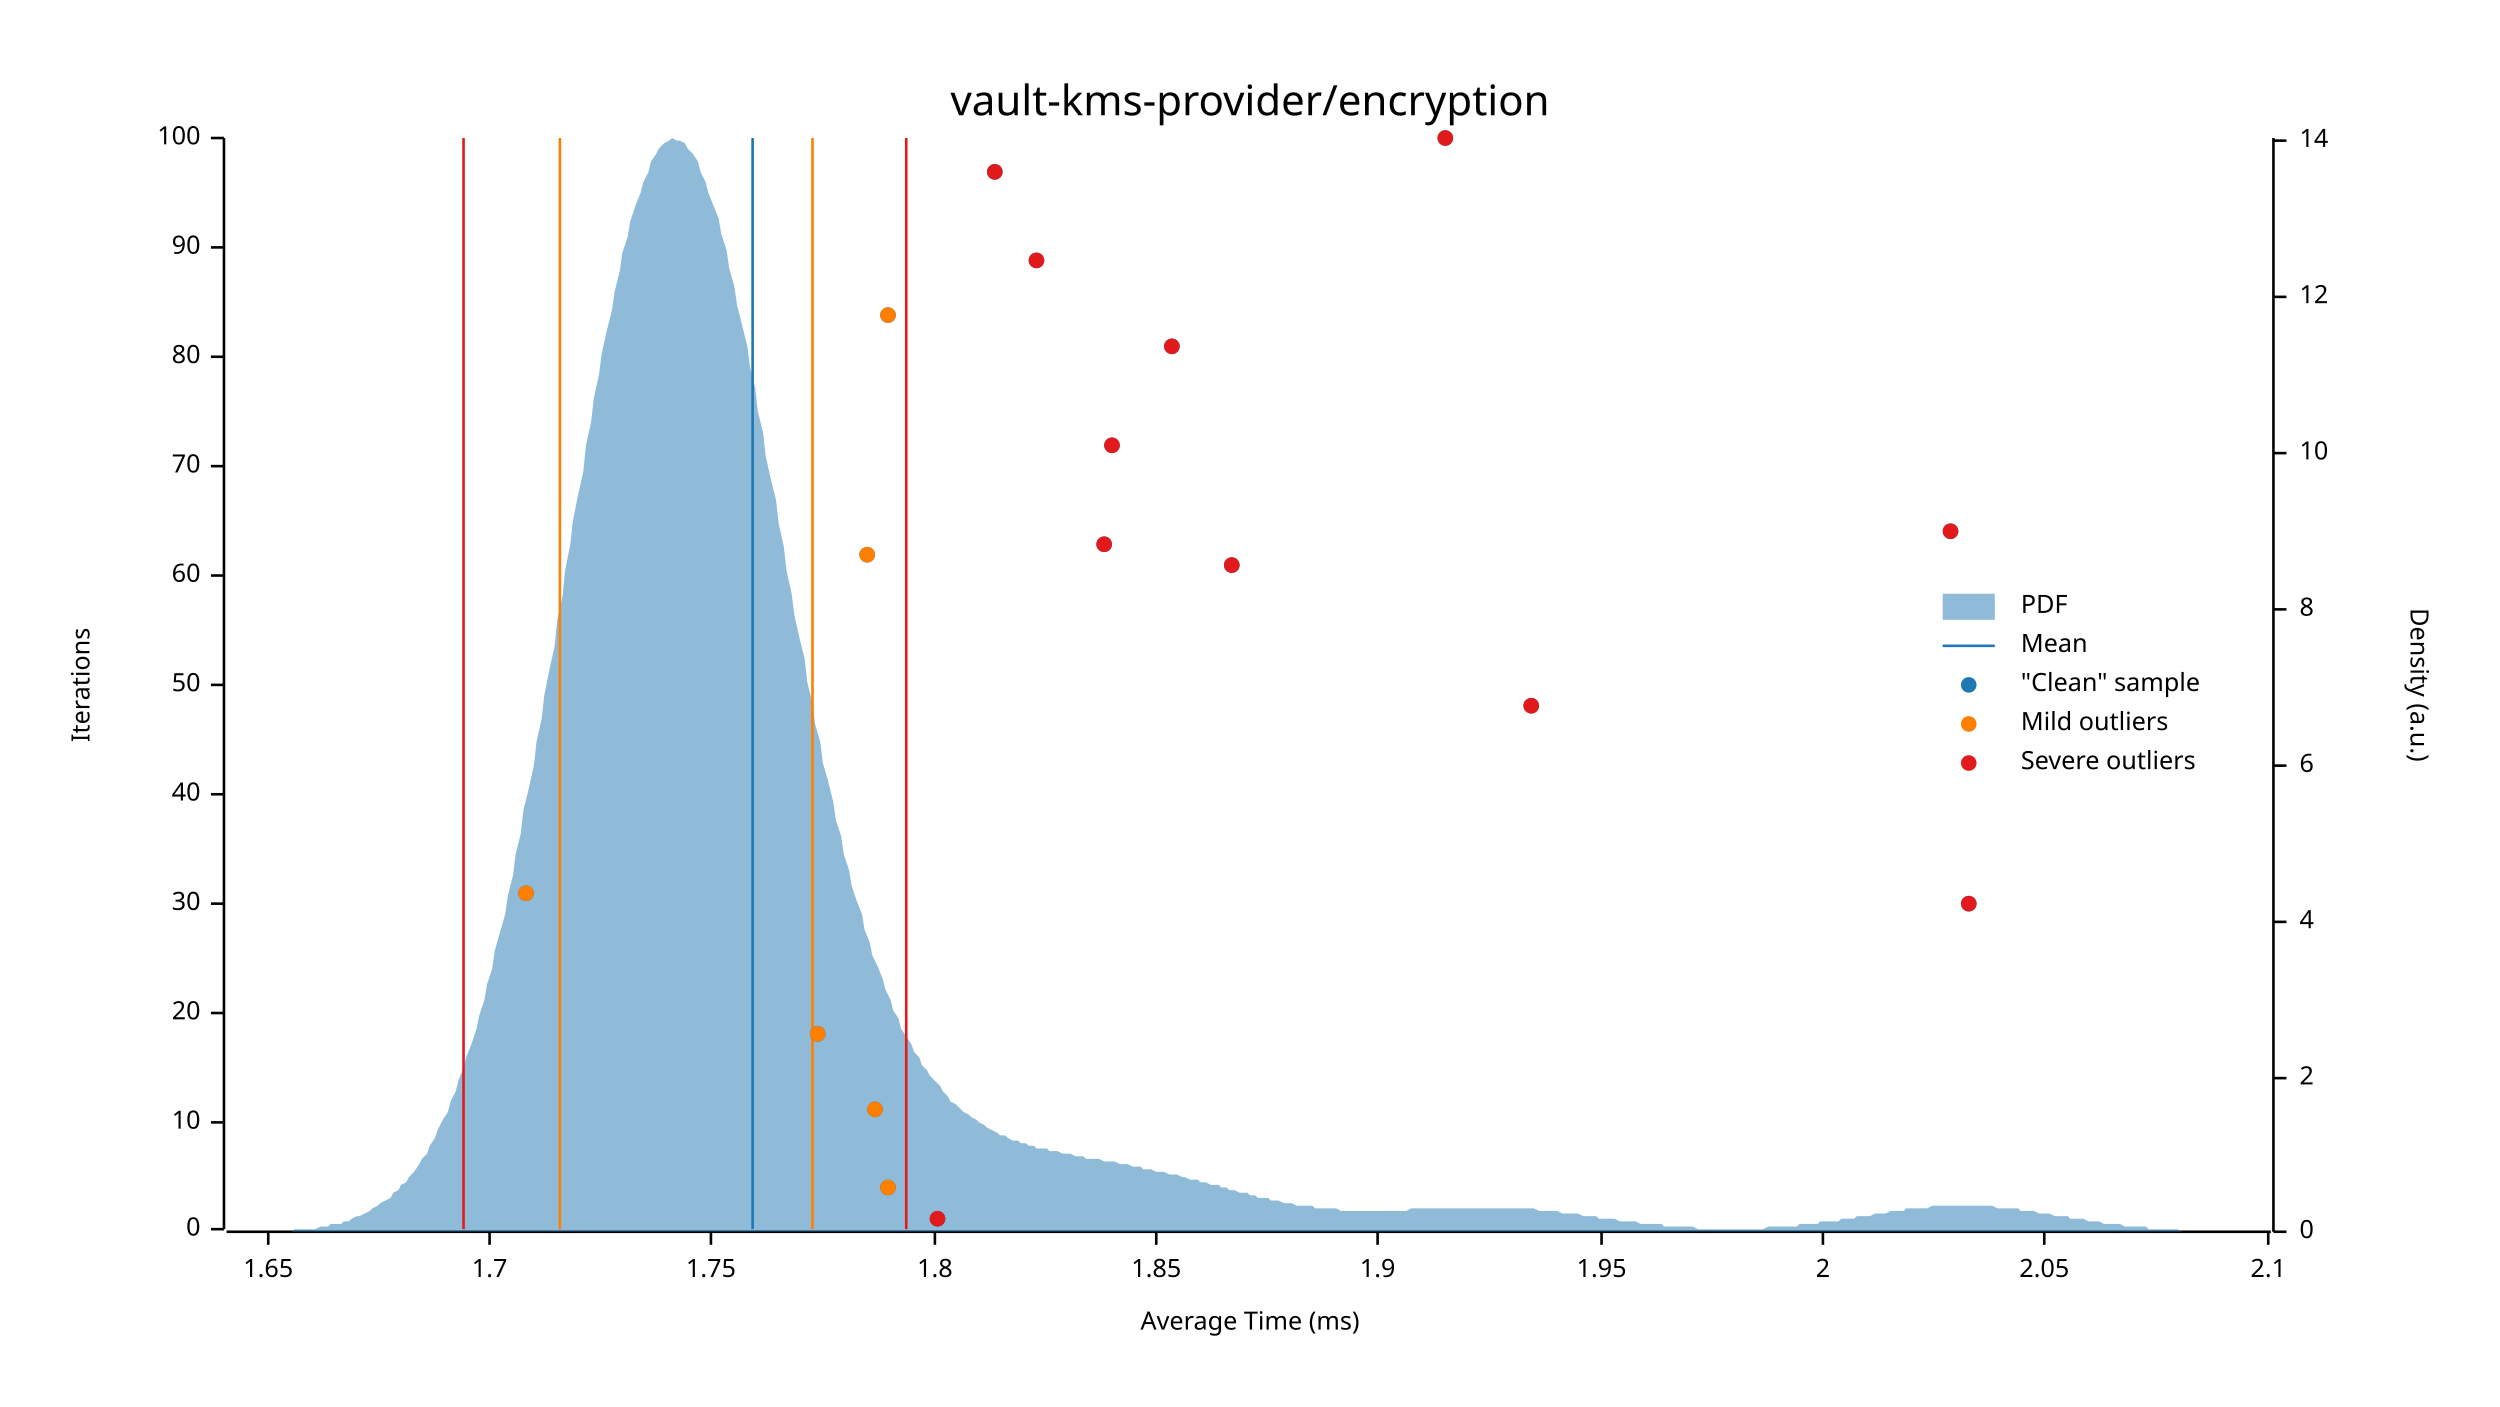
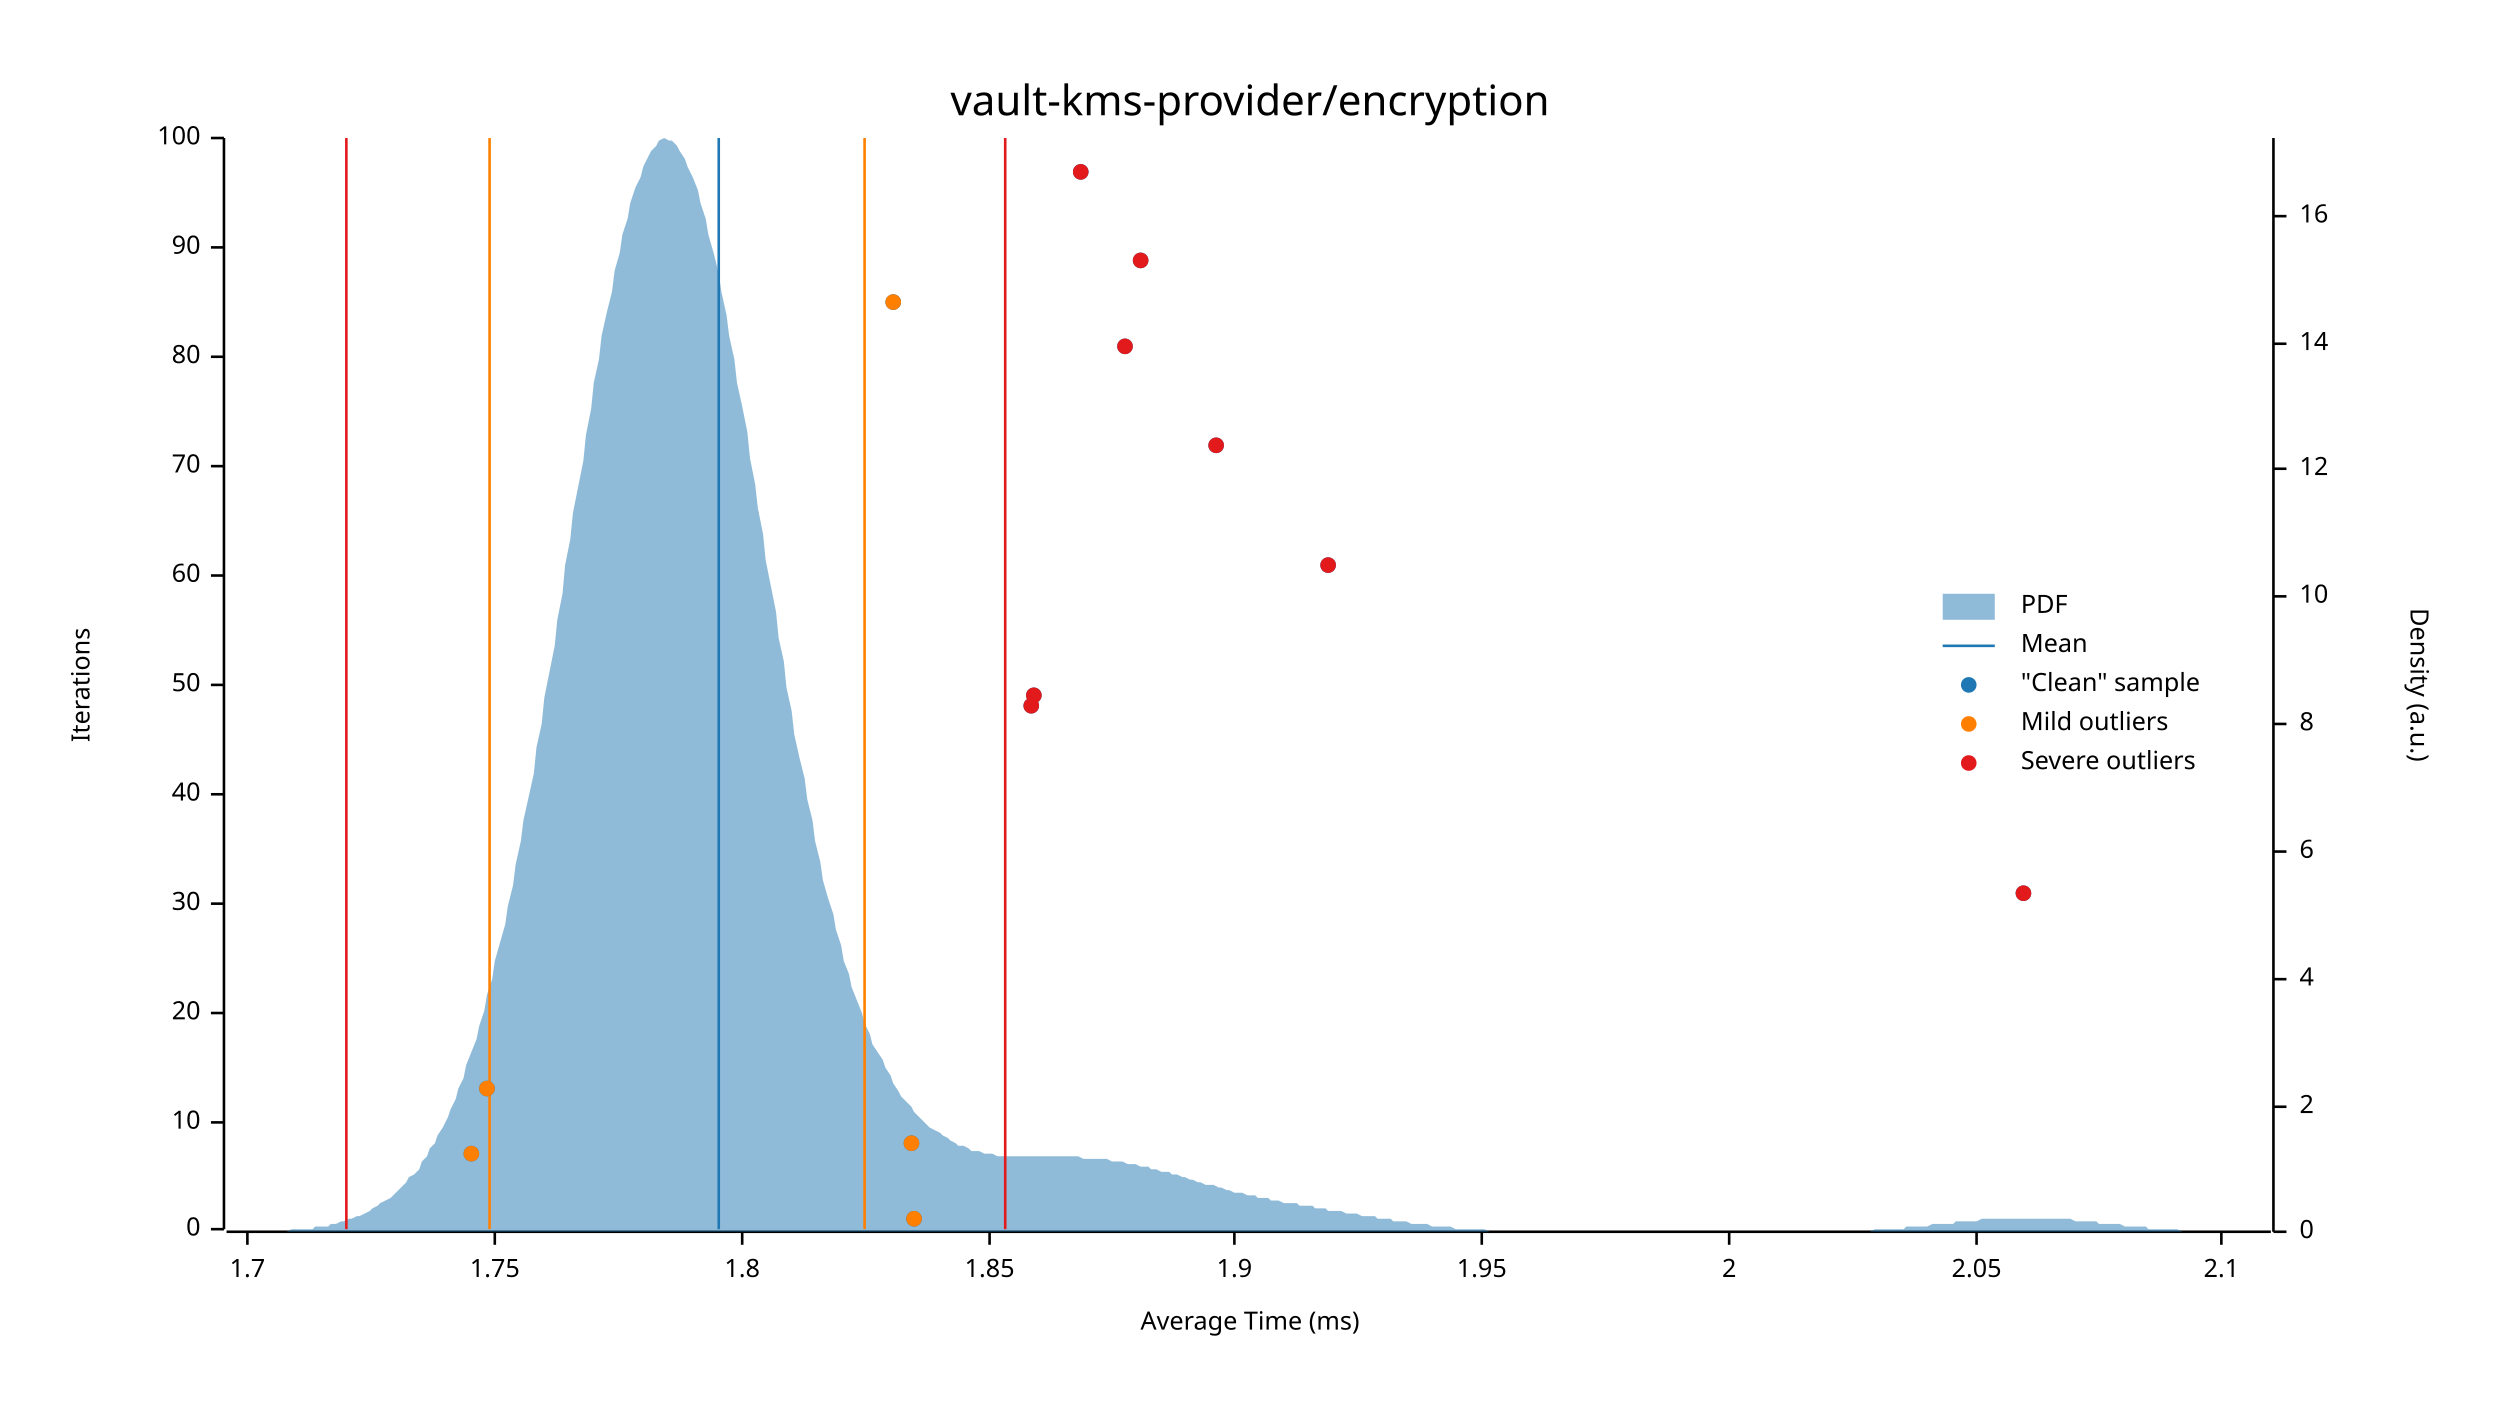
<svg xmlns="http://www.w3.org/2000/svg" width="960" height="540" viewBox="0 0 960 540">
  <text x="480" y="32" dy="0.76em" text-anchor="middle" font-family="sans-serif" font-size="16.129" opacity="1" fill="#000000">
vault-kms-provider/encryption
</text>
  <text x="27" y="263" dy="0.76em" text-anchor="middle" font-family="sans-serif" font-size="9.677" opacity="1" fill="#000000" transform="rotate(270, 27, 263)">
Iterations
</text>
  <text x="480" y="513" dy="-0.5ex" text-anchor="middle" font-family="sans-serif" font-size="9.677" opacity="1" fill="#000000">
Average Time (ms)
</text>
  <polyline fill="none" opacity="1" stroke="#000000" stroke-width="1" points="86,53 86,472 " />
  <text x="77" y="472" dy="0.5ex" text-anchor="end" font-family="sans-serif" font-size="9.677" opacity="1" fill="#000000">
0
</text>
  <polyline fill="none" opacity="1" stroke="#000000" stroke-width="1" points="81,472 86,472 " />
  <text x="77" y="431" dy="0.5ex" text-anchor="end" font-family="sans-serif" font-size="9.677" opacity="1" fill="#000000">
10
</text>
  <polyline fill="none" opacity="1" stroke="#000000" stroke-width="1" points="81,431 86,431 " />
  <text x="77" y="389" dy="0.5ex" text-anchor="end" font-family="sans-serif" font-size="9.677" opacity="1" fill="#000000">
20
</text>
  <polyline fill="none" opacity="1" stroke="#000000" stroke-width="1" points="81,389 86,389 " />
  <text x="77" y="347" dy="0.5ex" text-anchor="end" font-family="sans-serif" font-size="9.677" opacity="1" fill="#000000">
30
</text>
  <polyline fill="none" opacity="1" stroke="#000000" stroke-width="1" points="81,347 86,347 " />
  <text x="77" y="305" dy="0.5ex" text-anchor="end" font-family="sans-serif" font-size="9.677" opacity="1" fill="#000000">
40
</text>
  <polyline fill="none" opacity="1" stroke="#000000" stroke-width="1" points="81,305 86,305 " />
  <text x="77" y="263" dy="0.5ex" text-anchor="end" font-family="sans-serif" font-size="9.677" opacity="1" fill="#000000">
50
</text>
  <polyline fill="none" opacity="1" stroke="#000000" stroke-width="1" points="81,263 86,263 " />
  <text x="77" y="221" dy="0.5ex" text-anchor="end" font-family="sans-serif" font-size="9.677" opacity="1" fill="#000000">
60
</text>
  <polyline fill="none" opacity="1" stroke="#000000" stroke-width="1" points="81,221 86,221 " />
  <text x="77" y="179" dy="0.5ex" text-anchor="end" font-family="sans-serif" font-size="9.677" opacity="1" fill="#000000">
70
</text>
  <polyline fill="none" opacity="1" stroke="#000000" stroke-width="1" points="81,179 86,179 " />
  <text x="77" y="137" dy="0.5ex" text-anchor="end" font-family="sans-serif" font-size="9.677" opacity="1" fill="#000000">
80
</text>
  <polyline fill="none" opacity="1" stroke="#000000" stroke-width="1" points="81,137 86,137 " />
  <text x="77" y="95" dy="0.5ex" text-anchor="end" font-family="sans-serif" font-size="9.677" opacity="1" fill="#000000">
90
</text>
  <polyline fill="none" opacity="1" stroke="#000000" stroke-width="1" points="81,95 86,95 " />
  <text x="77" y="53" dy="0.5ex" text-anchor="end" font-family="sans-serif" font-size="9.677" opacity="1" fill="#000000">
100
</text>
  <polyline fill="none" opacity="1" stroke="#000000" stroke-width="1" points="81,53 86,53 " />
  <polyline fill="none" opacity="1" stroke="#000000" stroke-width="1" points="87,473 872,473 " />
-   <text x="103" y="483" dy="0.76em" text-anchor="middle" font-family="sans-serif" font-size="9.677" opacity="1" fill="#000000">
- 1.65
- </text>
-   <polyline fill="none" opacity="1" stroke="#000000" stroke-width="1" points="103,473 103,478 " />
-   <text x="188" y="483" dy="0.76em" text-anchor="middle" font-family="sans-serif" font-size="9.677" opacity="1" fill="#000000">
+   <text x="95" y="483" dy="0.76em" text-anchor="middle" font-family="sans-serif" font-size="9.677" opacity="1" fill="#000000">
1.7
</text>
-   <polyline fill="none" opacity="1" stroke="#000000" stroke-width="1" points="188,473 188,478 " />
-   <text x="273" y="483" dy="0.76em" text-anchor="middle" font-family="sans-serif" font-size="9.677" opacity="1" fill="#000000">
+   <polyline fill="none" opacity="1" stroke="#000000" stroke-width="1" points="95,473 95,478 " />
+   <text x="190" y="483" dy="0.76em" text-anchor="middle" font-family="sans-serif" font-size="9.677" opacity="1" fill="#000000">
1.75
</text>
-   <polyline fill="none" opacity="1" stroke="#000000" stroke-width="1" points="273,473 273,478 " />
-   <text x="359" y="483" dy="0.76em" text-anchor="middle" font-family="sans-serif" font-size="9.677" opacity="1" fill="#000000">
+   <polyline fill="none" opacity="1" stroke="#000000" stroke-width="1" points="190,473 190,478 " />
+   <text x="285" y="483" dy="0.76em" text-anchor="middle" font-family="sans-serif" font-size="9.677" opacity="1" fill="#000000">
1.8
</text>
-   <polyline fill="none" opacity="1" stroke="#000000" stroke-width="1" points="359,473 359,478 " />
-   <text x="444" y="483" dy="0.76em" text-anchor="middle" font-family="sans-serif" font-size="9.677" opacity="1" fill="#000000">
+   <polyline fill="none" opacity="1" stroke="#000000" stroke-width="1" points="285,473 285,478 " />
+   <text x="380" y="483" dy="0.76em" text-anchor="middle" font-family="sans-serif" font-size="9.677" opacity="1" fill="#000000">
1.85
</text>
-   <polyline fill="none" opacity="1" stroke="#000000" stroke-width="1" points="444,473 444,478 " />
-   <text x="529" y="483" dy="0.76em" text-anchor="middle" font-family="sans-serif" font-size="9.677" opacity="1" fill="#000000">
+   <polyline fill="none" opacity="1" stroke="#000000" stroke-width="1" points="380,473 380,478 " />
+   <text x="474" y="483" dy="0.76em" text-anchor="middle" font-family="sans-serif" font-size="9.677" opacity="1" fill="#000000">
1.9
</text>
-   <polyline fill="none" opacity="1" stroke="#000000" stroke-width="1" points="529,473 529,478 " />
-   <text x="615" y="483" dy="0.76em" text-anchor="middle" font-family="sans-serif" font-size="9.677" opacity="1" fill="#000000">
+   <polyline fill="none" opacity="1" stroke="#000000" stroke-width="1" points="474,473 474,478 " />
+   <text x="569" y="483" dy="0.76em" text-anchor="middle" font-family="sans-serif" font-size="9.677" opacity="1" fill="#000000">
1.95
</text>
-   <polyline fill="none" opacity="1" stroke="#000000" stroke-width="1" points="615,473 615,478 " />
-   <text x="700" y="483" dy="0.76em" text-anchor="middle" font-family="sans-serif" font-size="9.677" opacity="1" fill="#000000">
+   <polyline fill="none" opacity="1" stroke="#000000" stroke-width="1" points="569,473 569,478 " />
+   <text x="664" y="483" dy="0.76em" text-anchor="middle" font-family="sans-serif" font-size="9.677" opacity="1" fill="#000000">
2
</text>
-   <polyline fill="none" opacity="1" stroke="#000000" stroke-width="1" points="700,473 700,478 " />
-   <text x="785" y="483" dy="0.76em" text-anchor="middle" font-family="sans-serif" font-size="9.677" opacity="1" fill="#000000">
+   <polyline fill="none" opacity="1" stroke="#000000" stroke-width="1" points="664,473 664,478 " />
+   <text x="759" y="483" dy="0.76em" text-anchor="middle" font-family="sans-serif" font-size="9.677" opacity="1" fill="#000000">
2.05
</text>
-   <polyline fill="none" opacity="1" stroke="#000000" stroke-width="1" points="785,473 785,478 " />
-   <text x="871" y="483" dy="0.76em" text-anchor="middle" font-family="sans-serif" font-size="9.677" opacity="1" fill="#000000">
+   <polyline fill="none" opacity="1" stroke="#000000" stroke-width="1" points="759,473 759,478 " />
+   <text x="853" y="483" dy="0.76em" text-anchor="middle" font-family="sans-serif" font-size="9.677" opacity="1" fill="#000000">
2.1
</text>
-   <polyline fill="none" opacity="1" stroke="#000000" stroke-width="1" points="871,473 871,478 " />
+   <polyline fill="none" opacity="1" stroke="#000000" stroke-width="1" points="853,473 853,478 " />
  <text x="933" y="263" dy="0.76em" text-anchor="middle" font-family="sans-serif" font-size="9.677" opacity="1" fill="#000000" transform="rotate(90, 933, 263)">
Density (a.u.)
</text>
  <polyline fill="none" opacity="1" stroke="#000000" stroke-width="1" points="873,53 873,473 " />
  <text x="883" y="473" dy="0.5ex" text-anchor="start" font-family="sans-serif" font-size="9.677" opacity="1" fill="#000000">
0
</text>
  <polyline fill="none" opacity="1" stroke="#000000" stroke-width="1" points="873,473 878,473 " />
-   <text x="883" y="414" dy="0.5ex" text-anchor="start" font-family="sans-serif" font-size="9.677" opacity="1" fill="#000000">
+   <text x="883" y="425" dy="0.5ex" text-anchor="start" font-family="sans-serif" font-size="9.677" opacity="1" fill="#000000">
2
</text>
-   <polyline fill="none" opacity="1" stroke="#000000" stroke-width="1" points="873,414 878,414 " />
-   <text x="883" y="354" dy="0.5ex" text-anchor="start" font-family="sans-serif" font-size="9.677" opacity="1" fill="#000000">
+   <polyline fill="none" opacity="1" stroke="#000000" stroke-width="1" points="873,425 878,425 " />
+   <text x="883" y="376" dy="0.5ex" text-anchor="start" font-family="sans-serif" font-size="9.677" opacity="1" fill="#000000">
4
</text>
-   <polyline fill="none" opacity="1" stroke="#000000" stroke-width="1" points="873,354 878,354 " />
-   <text x="883" y="294" dy="0.5ex" text-anchor="start" font-family="sans-serif" font-size="9.677" opacity="1" fill="#000000">
+   <polyline fill="none" opacity="1" stroke="#000000" stroke-width="1" points="873,376 878,376 " />
+   <text x="883" y="327" dy="0.5ex" text-anchor="start" font-family="sans-serif" font-size="9.677" opacity="1" fill="#000000">
6
</text>
-   <polyline fill="none" opacity="1" stroke="#000000" stroke-width="1" points="873,294 878,294 " />
-   <text x="883" y="234" dy="0.5ex" text-anchor="start" font-family="sans-serif" font-size="9.677" opacity="1" fill="#000000">
+   <polyline fill="none" opacity="1" stroke="#000000" stroke-width="1" points="873,327 878,327 " />
+   <text x="883" y="278" dy="0.5ex" text-anchor="start" font-family="sans-serif" font-size="9.677" opacity="1" fill="#000000">
8
</text>
-   <polyline fill="none" opacity="1" stroke="#000000" stroke-width="1" points="873,234 878,234 " />
-   <text x="883" y="174" dy="0.5ex" text-anchor="start" font-family="sans-serif" font-size="9.677" opacity="1" fill="#000000">
+   <polyline fill="none" opacity="1" stroke="#000000" stroke-width="1" points="873,278 878,278 " />
+   <text x="883" y="229" dy="0.5ex" text-anchor="start" font-family="sans-serif" font-size="9.677" opacity="1" fill="#000000">
10
</text>
-   <polyline fill="none" opacity="1" stroke="#000000" stroke-width="1" points="873,174 878,174 " />
-   <text x="883" y="114" dy="0.5ex" text-anchor="start" font-family="sans-serif" font-size="9.677" opacity="1" fill="#000000">
+   <polyline fill="none" opacity="1" stroke="#000000" stroke-width="1" points="873,229 878,229 " />
+   <text x="883" y="180" dy="0.5ex" text-anchor="start" font-family="sans-serif" font-size="9.677" opacity="1" fill="#000000">
12
</text>
-   <polyline fill="none" opacity="1" stroke="#000000" stroke-width="1" points="873,114 878,114 " />
-   <text x="883" y="54" dy="0.5ex" text-anchor="start" font-family="sans-serif" font-size="9.677" opacity="1" fill="#000000">
+   <polyline fill="none" opacity="1" stroke="#000000" stroke-width="1" points="873,180 878,180 " />
+   <text x="883" y="132" dy="0.5ex" text-anchor="start" font-family="sans-serif" font-size="9.677" opacity="1" fill="#000000">
14
</text>
-   <polyline fill="none" opacity="1" stroke="#000000" stroke-width="1" points="873,54 878,54 " />
-   <polygon opacity="0.5" fill="#1F78B4" points="87,473 88,473 90,473 91,473 93,473 94,473 96,473 98,473 99,473 101,473 102,473 104,473 105,473 107,473 109,473 110,473 112,473 113,472 115,472 116,472 118,472 120,472 121,472 123,471 124,471 126,471 127,470 129,470 131,470 132,469 134,469 135,468 137,467 138,467 140,466 142,465 143,464 145,463 146,462 148,461 150,460 151,458 153,457 154,455 156,454 157,452 159,450 161,447 162,445 164,443 165,440 167,437 168,434 170,430 172,427 173,423 175,419 176,415 178,410 179,406 181,401 183,395 184,390 186,384 187,378 189,372 190,365 192,358 194,351 195,344 197,336 198,328 200,320 201,311 203,303 205,294 206,285 208,276 209,267 211,257 213,248 214,238 216,229 217,219 219,209 220,200 222,190 224,181 225,171 227,162 228,153 230,144 231,136 233,127 235,119 236,112 238,104 239,97 241,91 242,85 244,79 246,74 247,70 249,66 250,62 252,59 253,57 255,55 257,54 258,53 260,54 261,54 263,55 264,57 266,59 268,62 269,66 271,70 272,74 274,79 276,84 277,90 279,96 280,103 282,110 283,117 285,125 287,133 288,141 290,149 291,158 293,166 294,175 296,184 298,192 299,201 301,210 302,219 304,228 305,236 307,245 309,253 310,262 312,270 313,278 315,285 316,293 318,300 320,308 321,315 323,321 324,328 326,334 327,340 329,346 331,351 332,357 334,362 335,367 337,371 339,376 340,380 342,384 343,388 345,391 346,395 348,398 350,401 351,404 353,406 354,409 356,411 357,413 359,415 361,417 362,419 364,421 365,423 367,424 368,425 370,427 372,428 373,429 375,430 376,431 378,432 379,433 381,434 383,435 384,436 386,436 387,437 389,438 391,438 392,439 394,439 395,440 397,440 398,441 400,441 402,441 403,442 405,442 406,442 408,443 409,443 411,443 413,444 414,444 416,444 417,445 419,445 420,445 422,445 424,446 425,446 427,446 428,446 430,447 431,447 433,447 435,448 436,448 438,448 439,449 441,449 442,449 444,450 446,450 447,450 449,451 450,451 452,451 454,452 455,452 457,453 458,453 460,453 461,454 463,454 465,455 466,455 468,455 469,456 471,456 472,457 474,457 476,458 477,458 479,458 480,459 482,459 483,460 485,460 487,460 488,461 490,461 491,461 493,462 494,462 496,462 498,463 499,463 501,463 502,463 504,463 505,464 507,464 509,464 510,464 512,464 513,464 515,465 517,465 518,465 520,465 521,465 523,465 524,465 526,465 528,465 529,465 531,465 532,465 534,465 535,465 537,465 539,465 540,465 542,464 543,464 545,464 546,464 548,464 550,464 551,464 553,464 554,464 556,464 557,464 559,464 561,464 562,464 564,464 565,464 567,464 568,464 570,464 572,464 573,464 575,464 576,464 578,464 580,464 581,464 583,464 584,464 586,464 587,464 589,464 591,465 592,465 594,465 595,465 597,465 598,465 600,466 602,466 603,466 605,466 606,466 608,467 609,467 611,467 613,467 614,468 616,468 617,468 619,468 620,468 622,469 624,469 625,469 627,469 628,469 630,470 632,470 633,470 635,470 636,470 638,470 639,471 641,471 643,471 644,471 646,471 647,471 649,471 650,471 652,472 654,472 655,472 657,472 658,472 660,472 661,472 663,472 665,472 666,472 668,472 669,472 671,472 672,472 674,472 676,472 677,472 679,471 680,471 682,471 683,471 685,471 687,471 688,471 690,471 691,470 693,470 695,470 696,470 698,470 699,469 701,469 702,469 704,469 706,469 707,468 709,468 710,468 712,468 713,467 715,467 717,467 718,467 720,466 721,466 723,466 724,466 726,465 728,465 729,465 731,465 732,464 734,464 735,464 737,464 739,464 740,464 742,463 743,463 745,463 746,463 748,463 750,463 751,463 753,463 754,463 756,463 758,463 759,463 761,463 762,463 764,463 765,463 767,464 769,464 770,464 772,464 773,464 775,464 776,465 778,465 780,465 781,465 783,466 784,466 786,466 787,466 789,467 791,467 792,467 794,467 795,468 797,468 798,468 800,468 802,469 803,469 805,469 806,469 808,470 809,470 811,470 813,470 814,470 816,471 817,471 819,471 821,471 822,471 824,471 825,472 827,472 828,472 830,472 832,472 833,472 835,472 836,472 838,473 839,473 841,473 843,473 844,473 846,473 847,473 849,473 850,473 852,473 854,473 855,473 857,473 858,473 860,473 861,473 863,473 865,473 866,473 868,473 869,473 871,473 873,473 873,473 87,473 " />
-   <polyline fill="none" opacity="1" stroke="#1F78B4" stroke-width="1" points="289,472 289,53 " />
-   <polyline fill="none" opacity="1" stroke="#FF7F00" stroke-width="1" points="215,472 215,53 " />
-   <polyline fill="none" opacity="1" stroke="#FF7F00" stroke-width="1" points="312,472 312,53 " />
-   <polyline fill="none" opacity="1" stroke="#E31A1C" stroke-width="1" points="178,472 178,53 " />
-   <polyline fill="none" opacity="1" stroke="#E31A1C" stroke-width="1" points="348,472 348,53 " />
-   <circle cx="360" cy="468" r="3" opacity="1" fill="#1F78B4" stroke="none" stroke-width="1" />
-   <circle cx="341" cy="456" r="3" opacity="1" fill="#1F78B4" stroke="none" stroke-width="1" />
-   <circle cx="336" cy="426" r="3" opacity="1" fill="#1F78B4" stroke="none" stroke-width="1" />
-   <circle cx="314" cy="397" r="3" opacity="1" fill="#1F78B4" stroke="none" stroke-width="1" />
-   <circle cx="756" cy="347" r="3" opacity="1" fill="#1F78B4" stroke="none" stroke-width="1" />
-   <circle cx="202" cy="343" r="3" opacity="1" fill="#1F78B4" stroke="none" stroke-width="1" />
-   <circle cx="588" cy="271" r="3" opacity="1" fill="#1F78B4" stroke="none" stroke-width="1" />
-   <circle cx="473" cy="217" r="3" opacity="1" fill="#1F78B4" stroke="none" stroke-width="1" />
-   <circle cx="333" cy="213" r="3" opacity="1" fill="#1F78B4" stroke="none" stroke-width="1" />
-   <circle cx="424" cy="209" r="3" opacity="1" fill="#1F78B4" stroke="none" stroke-width="1" />
-   <circle cx="749" cy="204" r="3" opacity="1" fill="#1F78B4" stroke="none" stroke-width="1" />
-   <circle cx="427" cy="171" r="3" opacity="1" fill="#1F78B4" stroke="none" stroke-width="1" />
-   <circle cx="450" cy="133" r="3" opacity="1" fill="#1F78B4" stroke="none" stroke-width="1" />
-   <circle cx="341" cy="121" r="3" opacity="1" fill="#1F78B4" stroke="none" stroke-width="1" />
-   <circle cx="398" cy="100" r="3" opacity="1" fill="#1F78B4" stroke="none" stroke-width="1" />
-   <circle cx="382" cy="66" r="3" opacity="1" fill="#1F78B4" stroke="none" stroke-width="1" />
-   <circle cx="555" cy="53" r="3" opacity="1" fill="#1F78B4" stroke="none" stroke-width="1" />
-   <circle cx="341" cy="456" r="3" opacity="1" fill="#FF7F00" stroke="none" stroke-width="1" />
-   <circle cx="336" cy="426" r="3" opacity="1" fill="#FF7F00" stroke="none" stroke-width="1" />
-   <circle cx="314" cy="397" r="3" opacity="1" fill="#FF7F00" stroke="none" stroke-width="1" />
-   <circle cx="202" cy="343" r="3" opacity="1" fill="#FF7F00" stroke="none" stroke-width="1" />
-   <circle cx="333" cy="213" r="3" opacity="1" fill="#FF7F00" stroke="none" stroke-width="1" />
-   <circle cx="341" cy="121" r="3" opacity="1" fill="#FF7F00" stroke="none" stroke-width="1" />
-   <circle cx="360" cy="468" r="3" opacity="1" fill="#E31A1C" stroke="none" stroke-width="1" />
-   <circle cx="756" cy="347" r="3" opacity="1" fill="#E31A1C" stroke="none" stroke-width="1" />
-   <circle cx="588" cy="271" r="3" opacity="1" fill="#E31A1C" stroke="none" stroke-width="1" />
-   <circle cx="473" cy="217" r="3" opacity="1" fill="#E31A1C" stroke="none" stroke-width="1" />
-   <circle cx="424" cy="209" r="3" opacity="1" fill="#E31A1C" stroke="none" stroke-width="1" />
-   <circle cx="749" cy="204" r="3" opacity="1" fill="#E31A1C" stroke="none" stroke-width="1" />
-   <circle cx="427" cy="171" r="3" opacity="1" fill="#E31A1C" stroke="none" stroke-width="1" />
-   <circle cx="450" cy="133" r="3" opacity="1" fill="#E31A1C" stroke="none" stroke-width="1" />
-   <circle cx="398" cy="100" r="3" opacity="1" fill="#E31A1C" stroke="none" stroke-width="1" />
-   <circle cx="382" cy="66" r="3" opacity="1" fill="#E31A1C" stroke="none" stroke-width="1" />
-   <circle cx="555" cy="53" r="3" opacity="1" fill="#E31A1C" stroke="none" stroke-width="1" />
+   <polyline fill="none" opacity="1" stroke="#000000" stroke-width="1" points="873,132 878,132 " />
+   <text x="883" y="83" dy="0.5ex" text-anchor="start" font-family="sans-serif" font-size="9.677" opacity="1" fill="#000000">
+ 16
+ </text>
+   <polyline fill="none" opacity="1" stroke="#000000" stroke-width="1" points="873,83 878,83 " />
+   <polygon opacity="0.5" fill="#1F78B4" points="87,473 88,473 90,473 91,473 93,473 94,473 96,473 98,473 99,473 101,473 102,473 104,473 105,473 107,473 109,473 110,473 112,472 113,472 115,472 116,472 118,472 120,472 121,471 123,471 124,471 126,471 127,470 129,470 131,469 132,469 134,468 135,468 137,467 138,467 140,466 142,465 143,464 145,463 146,462 148,461 150,460 151,459 153,457 154,456 156,454 157,452 159,451 161,449 162,446 164,444 165,441 167,439 168,436 170,433 172,429 173,426 175,422 176,418 178,414 179,409 181,404 183,399 184,394 186,388 187,382 189,376 190,369 192,362 194,355 195,348 197,340 198,332 200,323 201,315 203,306 205,297 206,287 208,278 209,268 211,258 213,248 214,238 216,228 217,217 219,207 220,197 222,187 224,177 225,167 227,157 228,147 230,138 231,129 233,120 235,112 236,104 238,97 239,90 241,84 242,78 244,72 246,68 247,64 249,60 250,58 252,56 253,54 255,53 257,54 258,54 260,56 261,58 263,61 264,64 266,68 268,73 269,78 271,84 272,90 274,97 276,105 277,112 279,121 280,129 282,138 283,147 285,156 287,166 288,176 290,186 291,195 293,205 294,215 296,225 298,235 299,245 301,254 302,264 304,273 305,282 307,291 309,299 310,307 312,315 313,323 315,331 316,338 318,345 320,351 321,357 323,363 324,369 326,374 327,379 329,384 331,389 332,393 334,397 335,401 337,404 339,407 340,410 342,413 343,416 345,419 346,421 348,423 350,425 351,427 353,429 354,430 356,432 357,433 359,434 361,435 362,436 364,437 365,438 367,439 368,440 370,440 372,441 373,442 375,442 376,442 378,443 379,443 381,443 383,444 384,444 386,444 387,444 389,444 391,444 392,444 394,444 395,444 397,444 398,444 400,444 402,444 403,444 405,444 406,444 408,444 409,444 411,444 413,444 414,444 416,445 417,445 419,445 420,445 422,445 424,445 425,445 427,446 428,446 430,446 431,446 433,447 435,447 436,447 438,448 439,448 441,448 442,449 444,449 446,450 447,450 449,450 450,451 452,451 454,452 455,452 457,453 458,453 460,454 461,454 463,455 465,455 466,455 468,456 469,456 471,457 472,457 474,458 476,458 477,458 479,459 480,459 482,459 483,460 485,460 487,460 488,461 490,461 491,461 493,462 494,462 496,462 498,462 499,463 501,463 502,463 504,463 505,464 507,464 509,464 510,465 512,465 513,465 515,465 517,466 518,466 520,466 521,466 523,467 524,467 526,467 528,467 529,468 531,468 532,468 534,468 535,469 537,469 539,469 540,469 542,470 543,470 545,470 546,470 548,470 550,471 551,471 553,471 554,471 556,471 557,471 559,472 561,472 562,472 564,472 565,472 567,472 568,472 570,472 572,473 573,473 575,473 576,473 578,473 580,473 581,473 583,473 584,473 586,473 587,473 589,473 591,473 592,473 594,473 595,473 597,473 598,473 600,473 602,473 603,473 605,473 606,473 608,473 609,473 611,473 613,473 614,473 616,473 617,473 619,473 620,473 622,473 624,473 625,473 627,473 628,473 630,473 632,473 633,473 635,473 636,473 638,473 639,473 641,473 643,473 644,473 646,473 647,473 649,473 650,473 652,473 654,473 655,473 657,473 658,473 660,473 661,473 663,473 665,473 666,473 668,473 669,473 671,473 672,473 674,473 676,473 677,473 679,473 680,473 682,473 683,473 685,473 687,473 688,473 690,473 691,473 693,473 695,473 696,473 698,473 699,473 701,473 702,473 704,473 706,473 707,473 709,473 710,473 712,473 713,473 715,473 717,473 718,473 720,472 721,472 723,472 724,472 726,472 728,472 729,472 731,472 732,471 734,471 735,471 737,471 739,471 740,471 742,470 743,470 745,470 746,470 748,470 750,470 751,469 753,469 754,469 756,469 758,469 759,469 761,468 762,468 764,468 765,468 767,468 769,468 770,468 772,468 773,468 775,468 776,468 778,468 780,468 781,468 783,468 784,468 786,468 787,468 789,468 791,468 792,468 794,468 795,468 797,469 798,469 800,469 802,469 803,469 805,469 806,470 808,470 809,470 811,470 813,470 814,470 816,471 817,471 819,471 821,471 822,471 824,471 825,472 827,472 828,472 830,472 832,472 833,472 835,472 836,472 838,473 839,473 841,473 843,473 844,473 846,473 847,473 849,473 850,473 852,473 854,473 855,473 857,473 858,473 860,473 861,473 863,473 865,473 866,473 868,473 869,473 871,473 873,473 873,473 87,473 " />
+   <polyline fill="none" opacity="1" stroke="#1F78B4" stroke-width="1" points="276,472 276,53 " />
+   <polyline fill="none" opacity="1" stroke="#FF7F00" stroke-width="1" points="188,472 188,53 " />
+   <polyline fill="none" opacity="1" stroke="#FF7F00" stroke-width="1" points="332,472 332,53 " />
+   <polyline fill="none" opacity="1" stroke="#E31A1C" stroke-width="1" points="133,472 133,53 " />
+   <polyline fill="none" opacity="1" stroke="#E31A1C" stroke-width="1" points="386,472 386,53 " />
+   <circle cx="351" cy="468" r="3" opacity="1" fill="#1F78B4" stroke="none" stroke-width="1" />
+   <circle cx="181" cy="443" r="3" opacity="1" fill="#1F78B4" stroke="none" stroke-width="1" />
+   <circle cx="350" cy="439" r="3" opacity="1" fill="#1F78B4" stroke="none" stroke-width="1" />
+   <circle cx="187" cy="418" r="3" opacity="1" fill="#1F78B4" stroke="none" stroke-width="1" />
+   <circle cx="777" cy="343" r="3" opacity="1" fill="#1F78B4" stroke="none" stroke-width="1" />
+   <circle cx="396" cy="271" r="3" opacity="1" fill="#1F78B4" stroke="none" stroke-width="1" />
+   <circle cx="397" cy="267" r="3" opacity="1" fill="#1F78B4" stroke="none" stroke-width="1" />
+   <circle cx="510" cy="217" r="3" opacity="1" fill="#1F78B4" stroke="none" stroke-width="1" />
+   <circle cx="467" cy="171" r="3" opacity="1" fill="#1F78B4" stroke="none" stroke-width="1" />
+   <circle cx="432" cy="133" r="3" opacity="1" fill="#1F78B4" stroke="none" stroke-width="1" />
+   <circle cx="343" cy="116" r="3" opacity="1" fill="#1F78B4" stroke="none" stroke-width="1" />
+   <circle cx="438" cy="100" r="3" opacity="1" fill="#1F78B4" stroke="none" stroke-width="1" />
+   <circle cx="415" cy="66" r="3" opacity="1" fill="#1F78B4" stroke="none" stroke-width="1" />
+   <circle cx="351" cy="468" r="3" opacity="1" fill="#FF7F00" stroke="none" stroke-width="1" />
+   <circle cx="181" cy="443" r="3" opacity="1" fill="#FF7F00" stroke="none" stroke-width="1" />
+   <circle cx="350" cy="439" r="3" opacity="1" fill="#FF7F00" stroke="none" stroke-width="1" />
+   <circle cx="187" cy="418" r="3" opacity="1" fill="#FF7F00" stroke="none" stroke-width="1" />
+   <circle cx="343" cy="116" r="3" opacity="1" fill="#FF7F00" stroke="none" stroke-width="1" />
+   <circle cx="777" cy="343" r="3" opacity="1" fill="#E31A1C" stroke="none" stroke-width="1" />
+   <circle cx="396" cy="271" r="3" opacity="1" fill="#E31A1C" stroke="none" stroke-width="1" />
+   <circle cx="397" cy="267" r="3" opacity="1" fill="#E31A1C" stroke="none" stroke-width="1" />
+   <circle cx="510" cy="217" r="3" opacity="1" fill="#E31A1C" stroke="none" stroke-width="1" />
+   <circle cx="467" cy="171" r="3" opacity="1" fill="#E31A1C" stroke="none" stroke-width="1" />
+   <circle cx="432" cy="133" r="3" opacity="1" fill="#E31A1C" stroke="none" stroke-width="1" />
+   <circle cx="438" cy="100" r="3" opacity="1" fill="#E31A1C" stroke="none" stroke-width="1" />
+   <circle cx="415" cy="66" r="3" opacity="1" fill="#E31A1C" stroke="none" stroke-width="1" />
  <text x="776" y="228" dy="0.76em" text-anchor="start" font-family="sans-serif" font-size="9.677" opacity="1" fill="#000000">
PDF
</text>
  <text x="776" y="243" dy="0.76em" text-anchor="start" font-family="sans-serif" font-size="9.677" opacity="1" fill="#000000">
Mean
</text>
  <text x="776" y="258" dy="0.76em" text-anchor="start" font-family="sans-serif" font-size="9.677" opacity="1" fill="#000000">
"Clean" sample
</text>
  <text x="776" y="273" dy="0.76em" text-anchor="start" font-family="sans-serif" font-size="9.677" opacity="1" fill="#000000">
Mild outliers
</text>
  <text x="776" y="288" dy="0.76em" text-anchor="start" font-family="sans-serif" font-size="9.677" opacity="1" fill="#000000">
Severe outliers
</text>
  <rect x="746" y="228" width="20" height="10" opacity="0.5" fill="#1F78B4" stroke="none" />
  <polyline fill="none" opacity="1" stroke="#1F78B4" stroke-width="1" points="746,248 766,248 " />
  <circle cx="756" cy="263" r="3" opacity="1" fill="#1F78B4" stroke="none" stroke-width="1" />
  <circle cx="756" cy="278" r="3" opacity="1" fill="#FF7F00" stroke="none" stroke-width="1" />
  <circle cx="756" cy="293" r="3" opacity="1" fill="#E31A1C" stroke="none" stroke-width="1" />
</svg>
